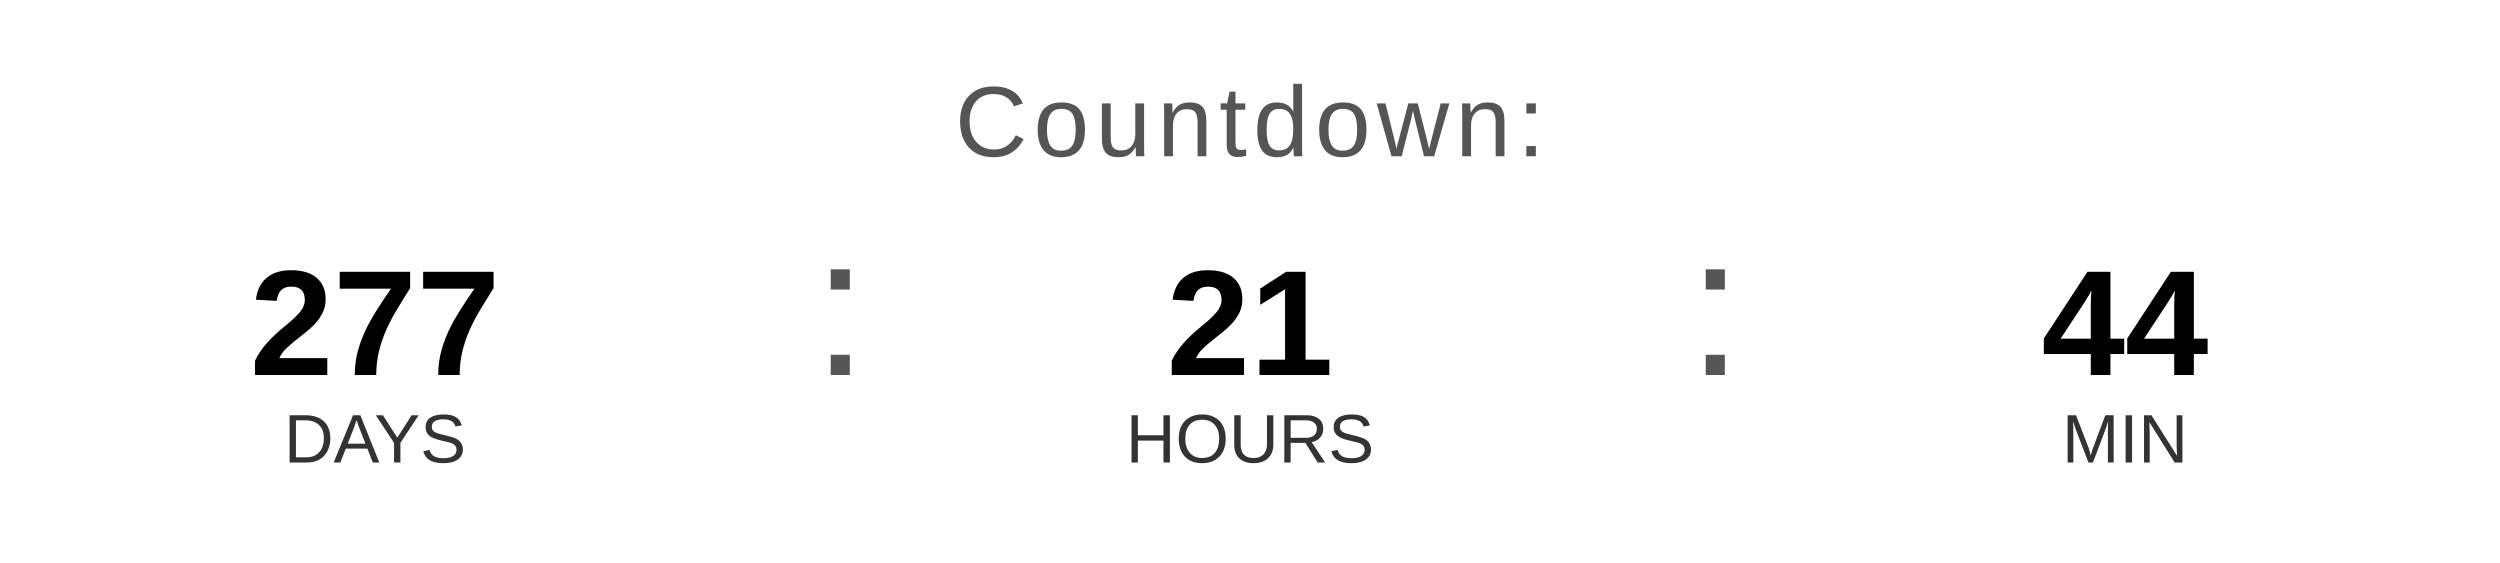
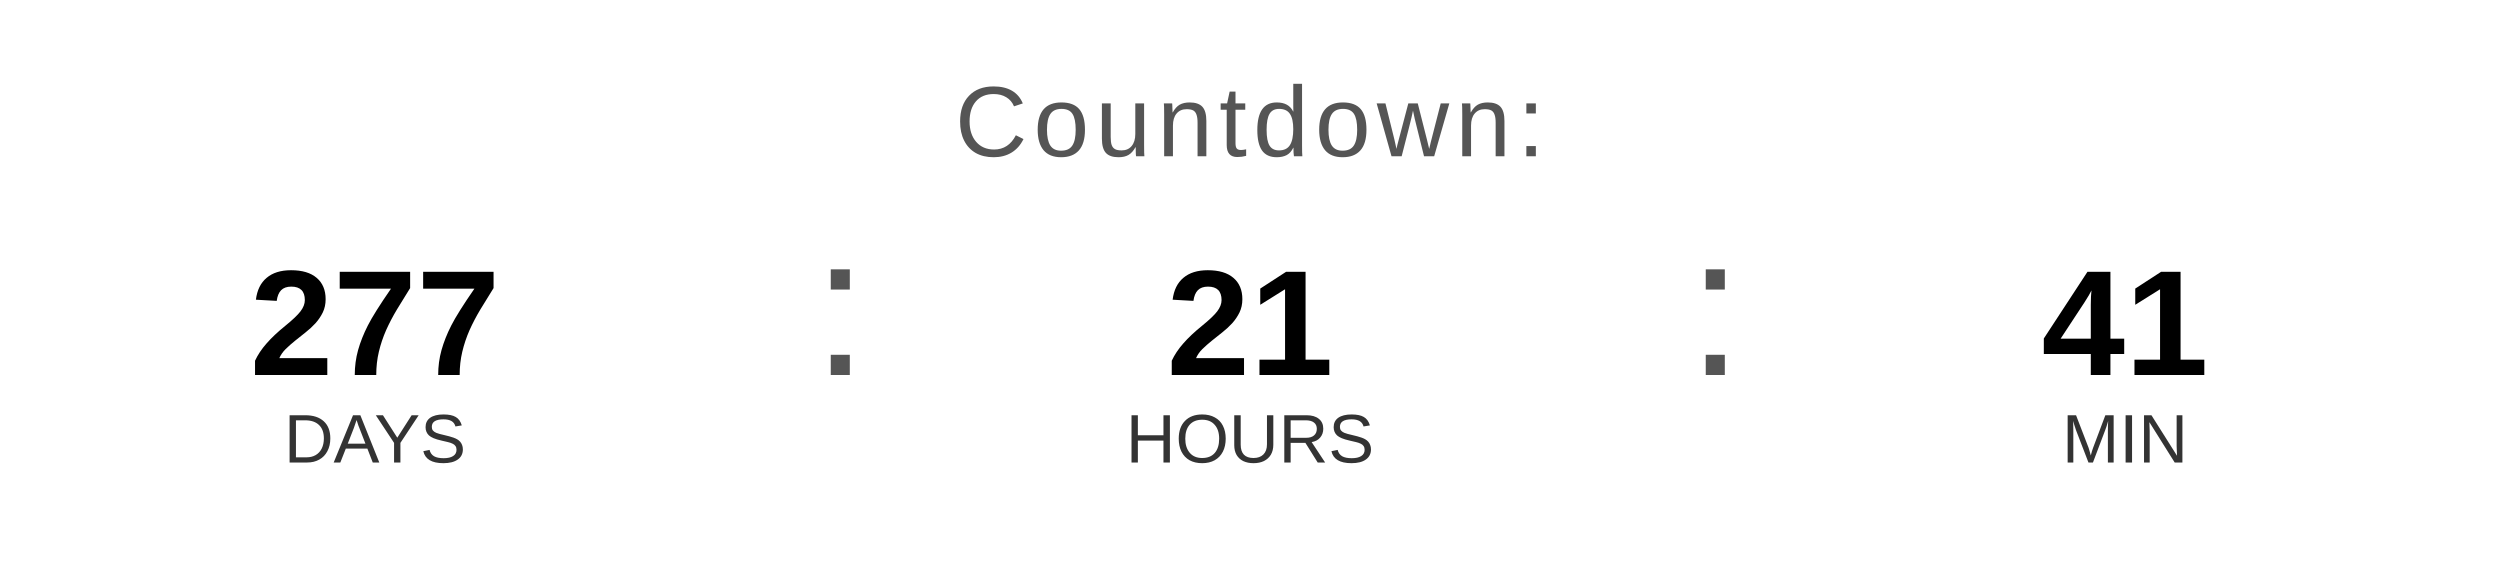
<svg xmlns="http://www.w3.org/2000/svg" width="400" height="90" viewBox="0 0 400 90">
  <text x="200" y="25" font-family="Arial, Helvetica, sans-serif" font-size="16" fill="#555555" text-anchor="middle" letter-spacing="1">
    Countdown:
  </text>
  <text x="60" y="60" font-family="Arial, Helvetica, sans-serif" font-size="24" font-weight="bold" fill="#000000" text-anchor="middle">277</text>
  <text x="60" y="74" font-family="Arial, Helvetica, sans-serif" font-size="11" fill="#333333" text-anchor="middle">DAYS</text>
  <text x="130" y="60" font-family="Arial, sans-serif" font-size="32" fill="#555555">:</text>
  <text x="200" y="60" font-family="Arial, Helvetica, sans-serif" font-size="24" font-weight="bold" fill="#000000" text-anchor="middle">21</text>
  <text x="200" y="74" font-family="Arial, Helvetica, sans-serif" font-size="11" fill="#333333" text-anchor="middle">HOURS</text>
  <text x="270" y="60" font-family="Arial, sans-serif" font-size="32" fill="#555555">:</text>
-   <text x="340" y="60" font-family="Arial, Helvetica, sans-serif" font-size="24" font-weight="bold" fill="#000000" text-anchor="middle">44</text>
+   <text x="340" y="60" font-family="Arial, Helvetica, sans-serif" font-size="24" font-weight="bold" fill="#000000" text-anchor="middle">41</text>
  <text x="340" y="74" font-family="Arial, Helvetica, sans-serif" font-size="11" fill="#333333" text-anchor="middle">MIN</text>
</svg>
